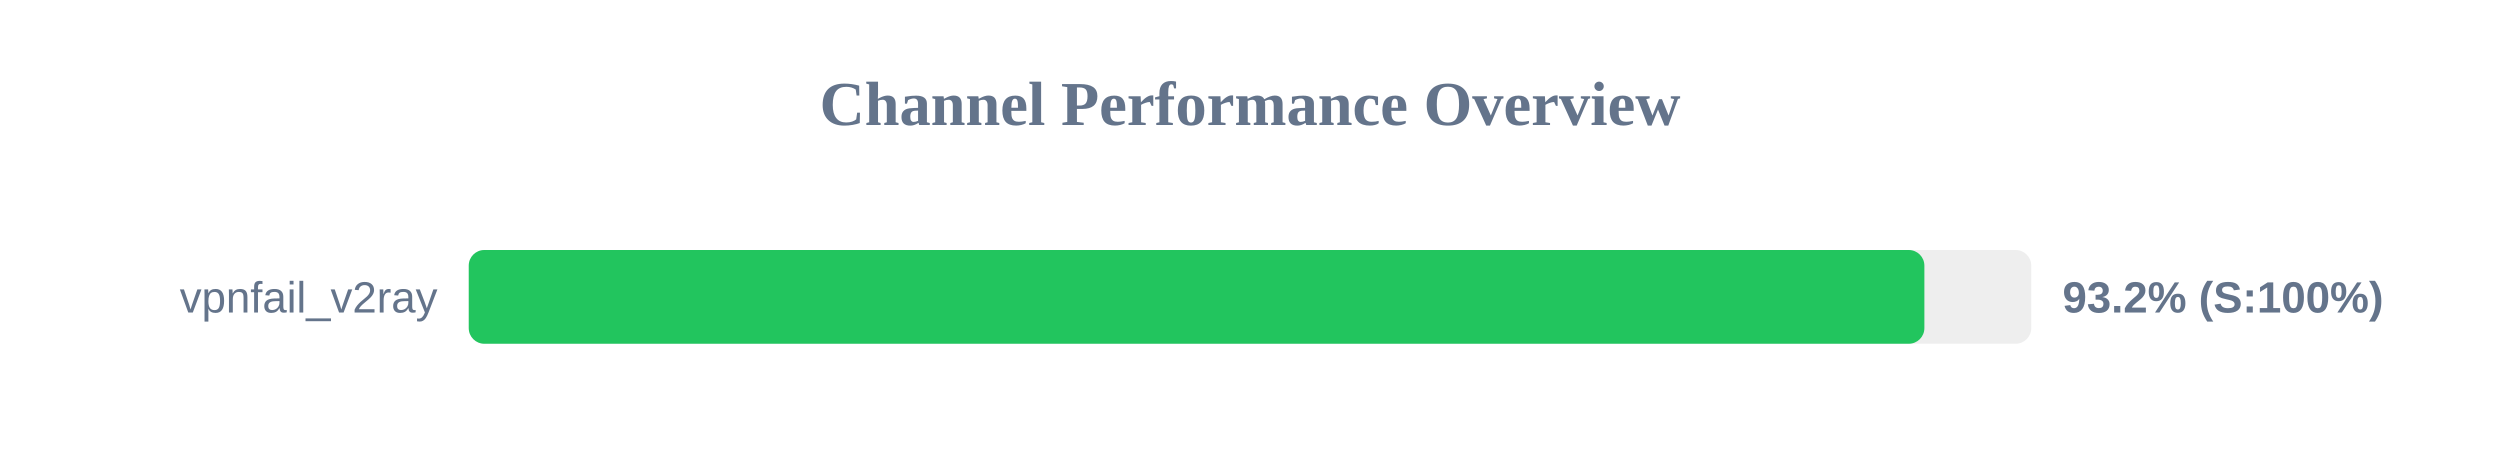
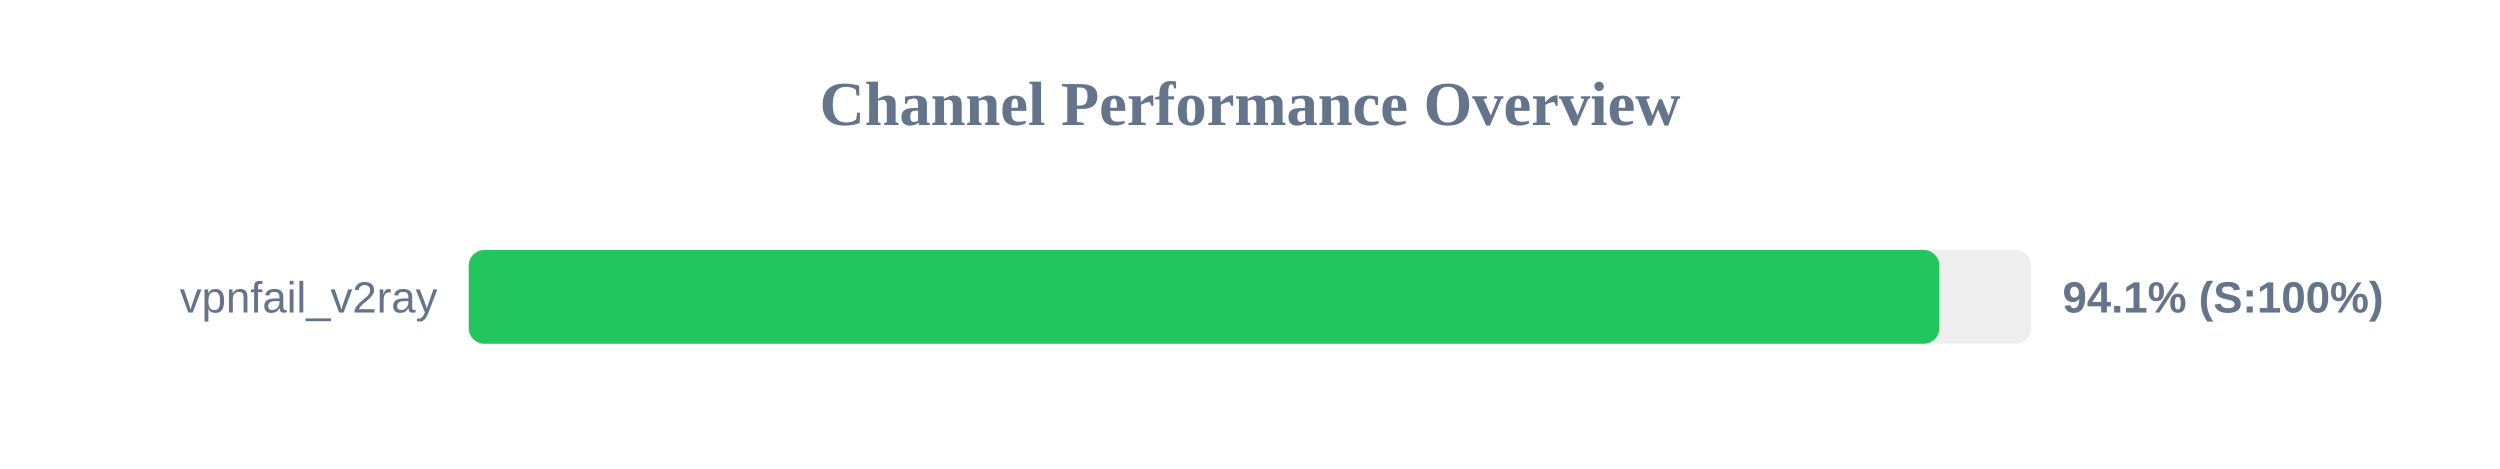
<svg xmlns="http://www.w3.org/2000/svg" width="800" height="150" version="1.1">
  <style>
        .row { font: 14px Arial; fill: #64748b; }
        .score { font: bold 14px Arial; fill: #64748b; }
    </style>
  <text x="400" y="40" text-anchor="middle" font-size="20px" font-weight="bold" fill="#64748b">Channel Performance Overview</text>
  <rect x="150" y="80" width="500" height="30" fill="#eee" rx="5" />
-   <rect x="150" y="80" width="465.8" height="30" fill="#22c55e" rx="5" />
+   <rect x="150" y="80" width="470.6" height="30" fill="#22c55e" rx="5" />
  <text x="140" y="100" text-anchor="end" class="row">vpnfail_v2ray</text>
-   <text x="660" y="100" text-anchor="start" class="score">93.2% (S:100%)</text>
+   <text x="660" y="100" text-anchor="start" class="score">94.1% (S:100%)</text>
</svg>
